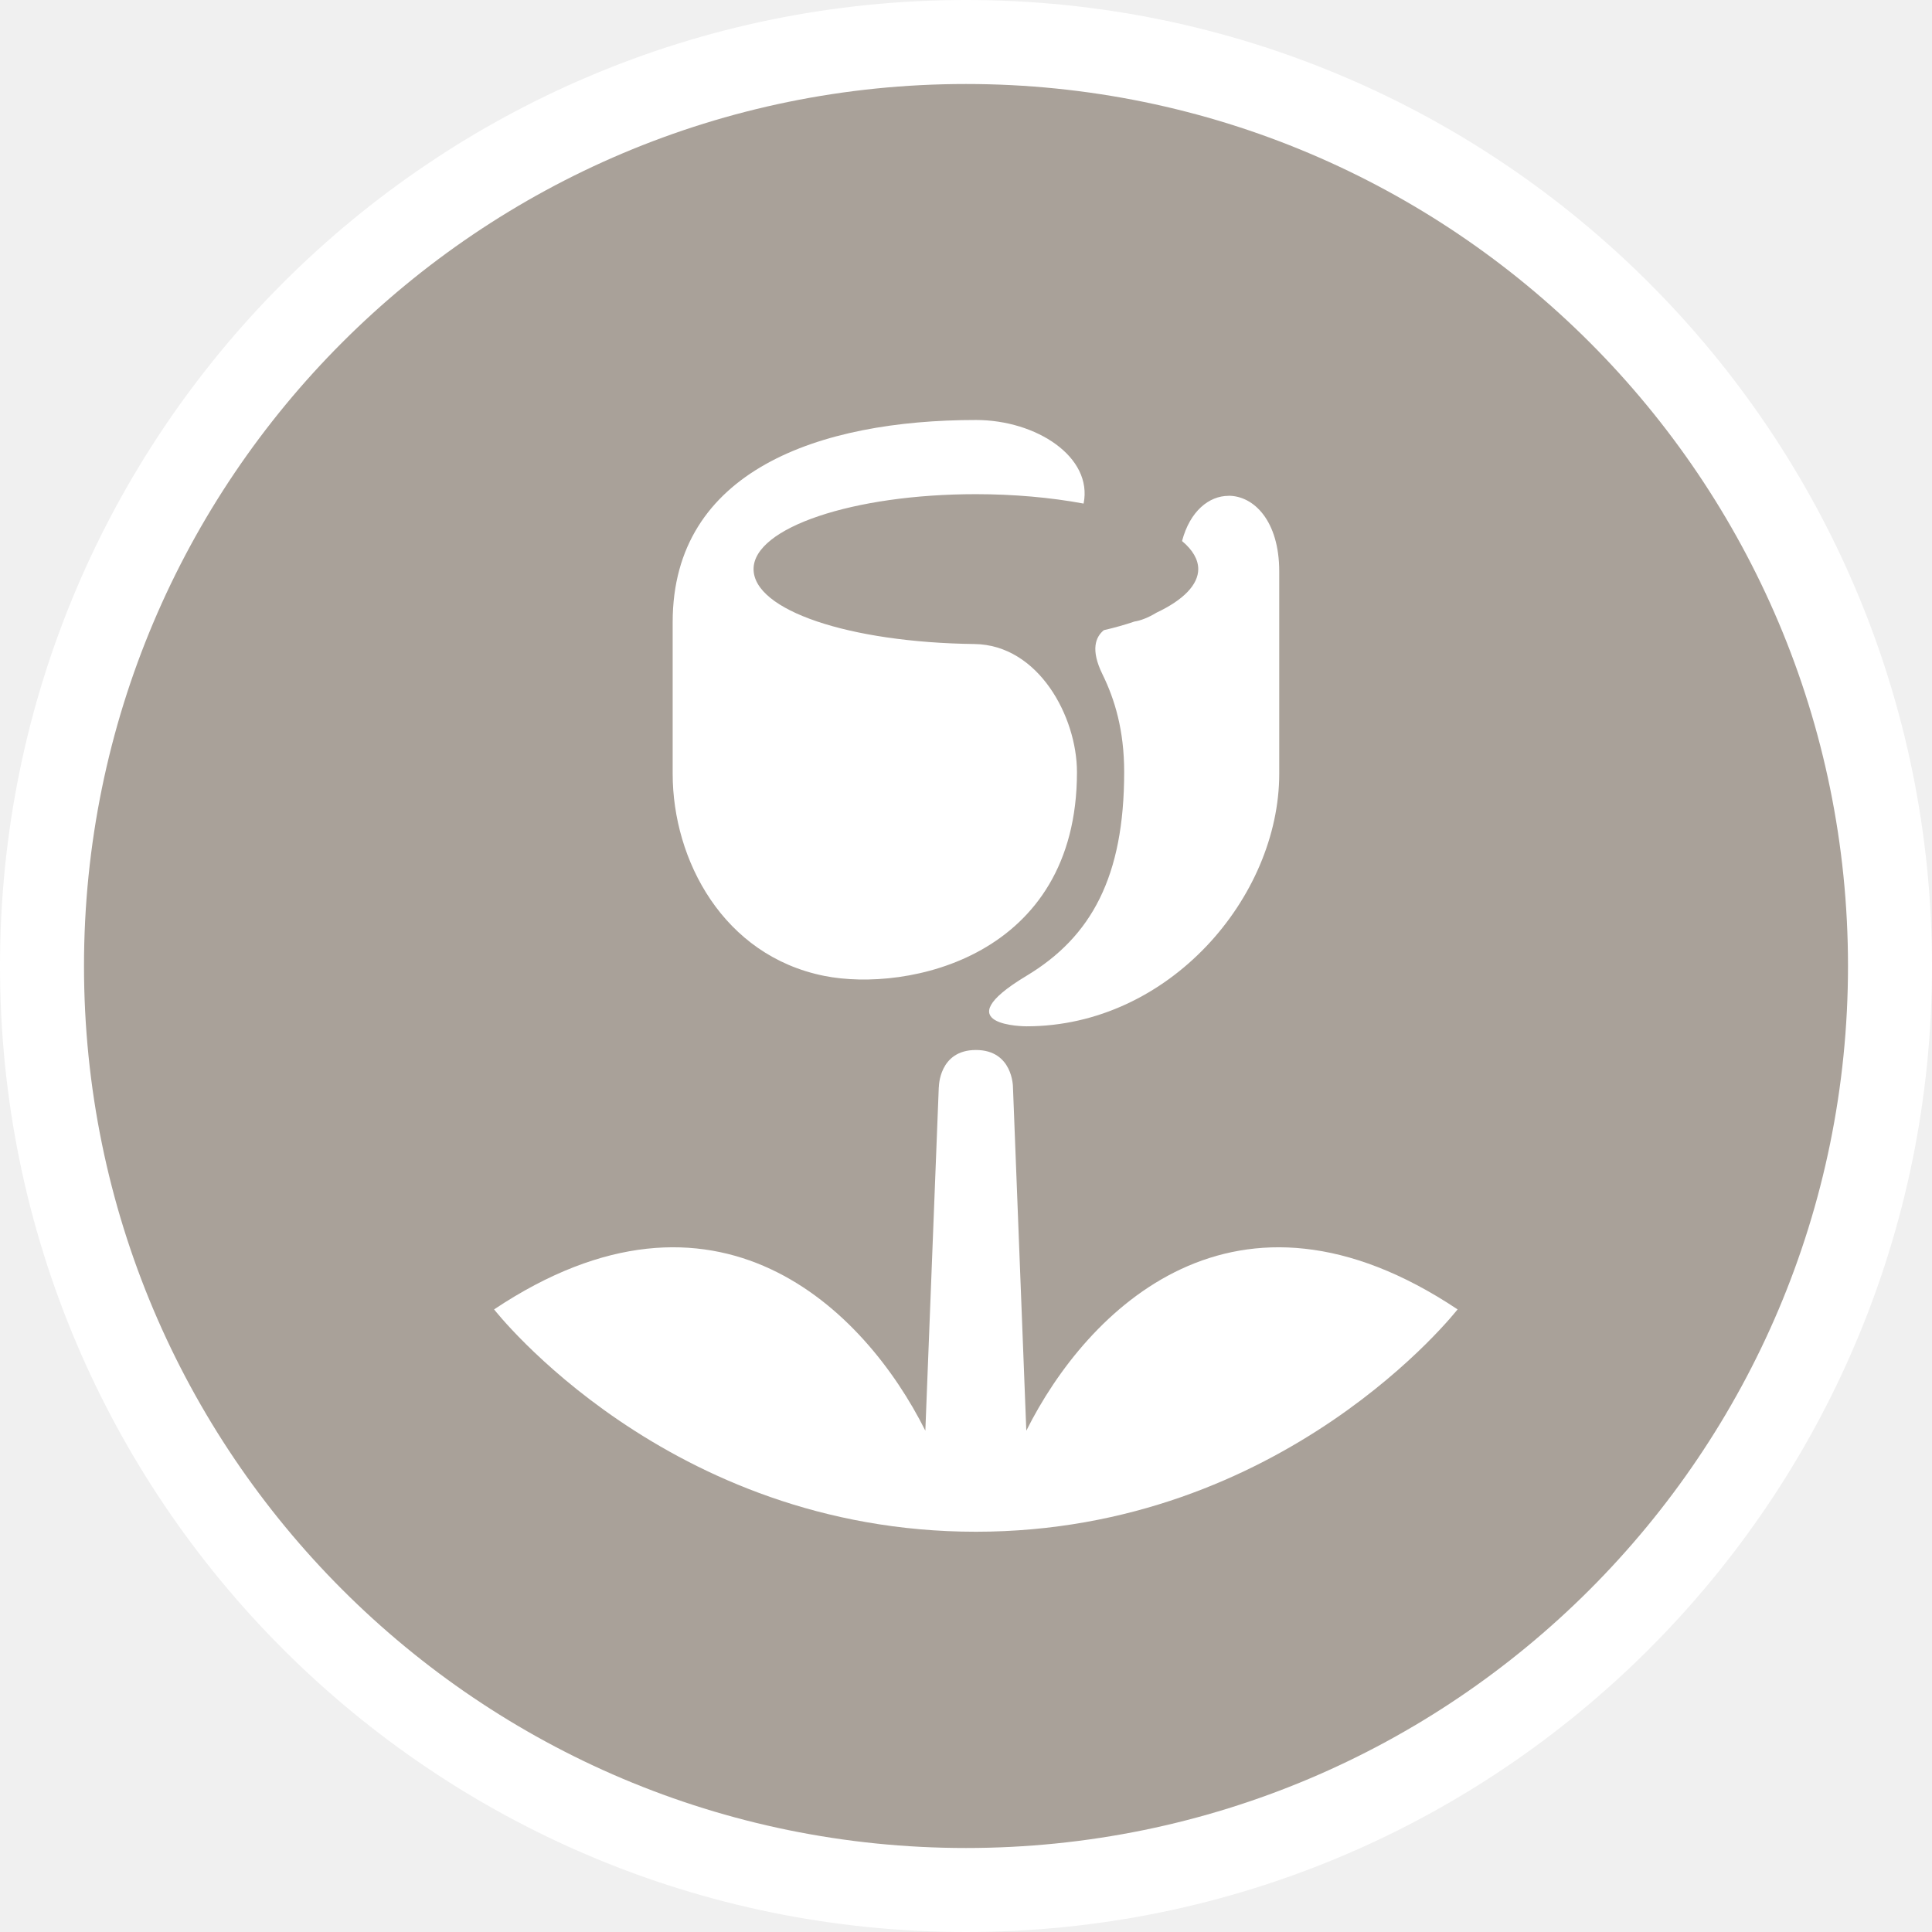
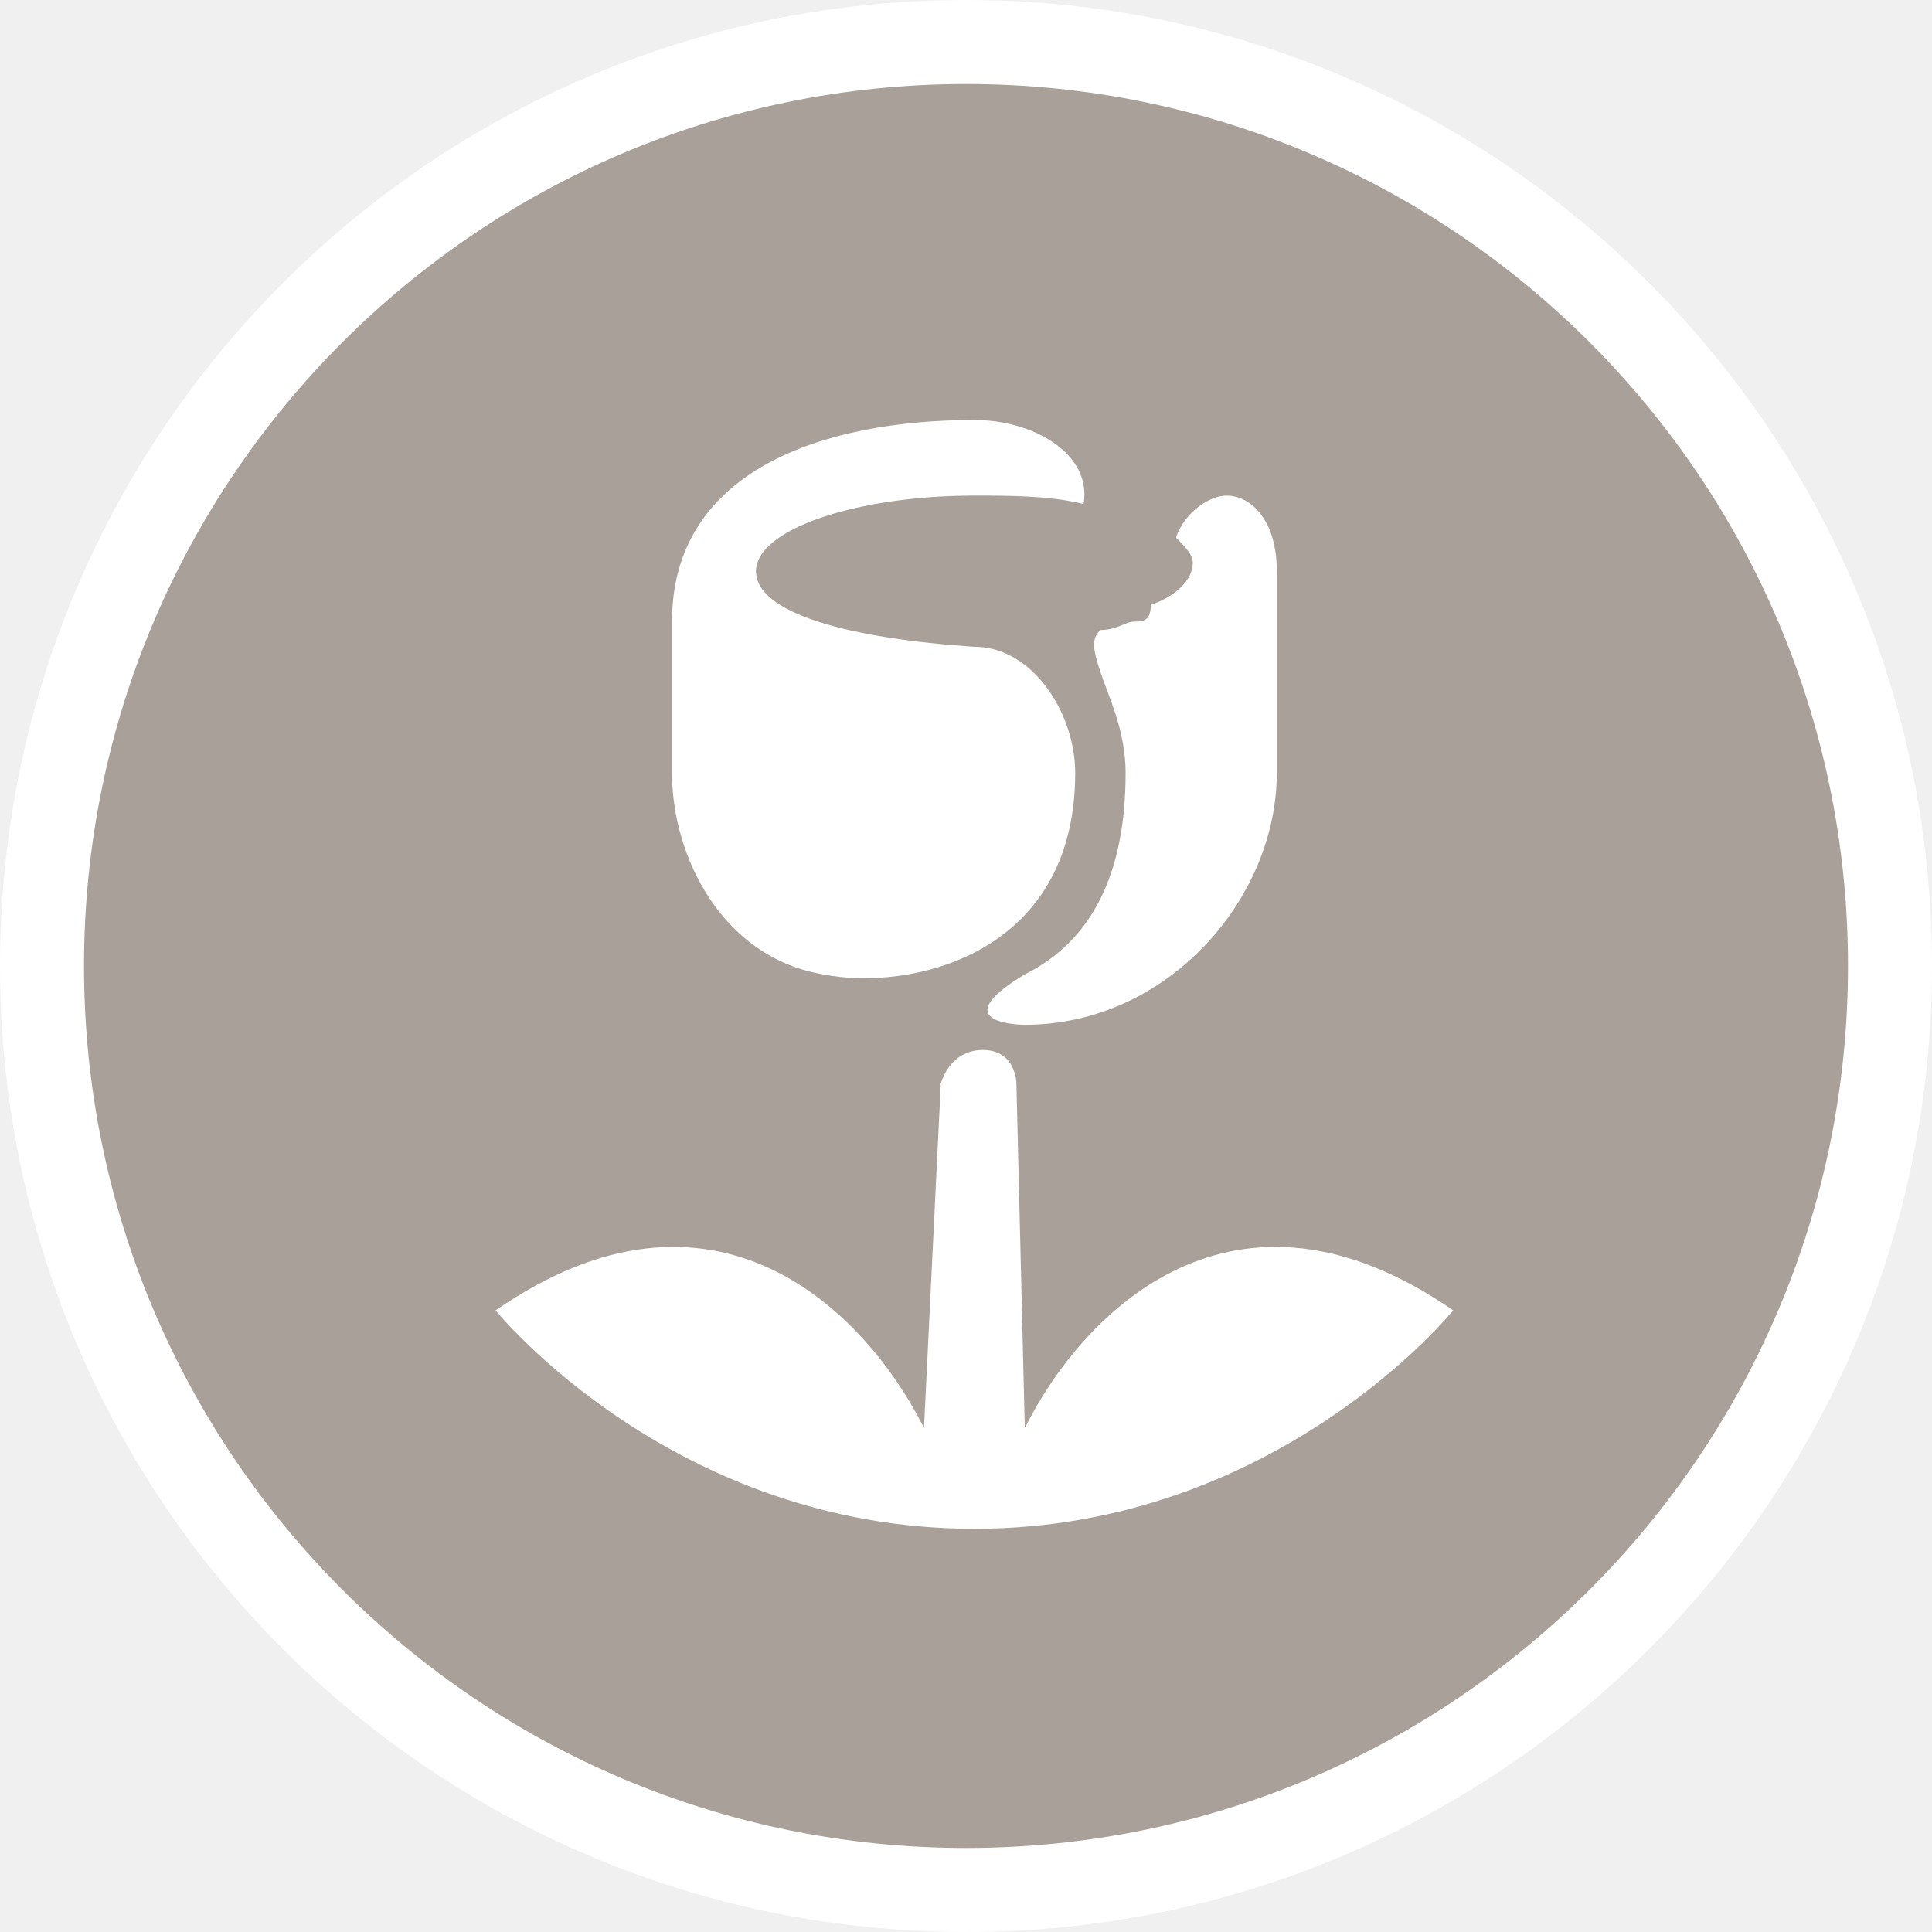
- <svg xmlns="http://www.w3.org/2000/svg" id="svg2" width="23" height="23" viewBox="0 0 23 23" version="1.1">
-   <defs id="defs12" />
-   <ellipse id="ellipse4" ry="11.5" rx="11.5" cy="11.5" cx="11.5" style="fill:#ffffff;stroke:none;" />
-   <ellipse id="ellipse6" ry="10.5" rx="10.5" cy="11.5" cx="11.5" style="fill:#a9a199;stroke:none;" />
+ <svg xmlns="http://www.w3.org/2000/svg" version="1.1" id="svg2" x="0px" y="0px" width="23px" height="23px" viewBox="0 0 23 23" enable-background="new 0 0 23 23" xml:space="preserve">
+   <ellipse id="ellipse4" fill="#FFFFFF" cx="11.5" cy="11.5" rx="11.5" ry="11.5" />
+   <ellipse id="ellipse6" fill="#A9A199" cx="11.5" cy="11.5" rx="10.5" ry="10.5" />
  <g id="g8" transform="translate(5,5)">
-     <defs id="defs4621" />
-     <path id="path8375" d="m 6.618,0 c -1.862,0 -3.61,0.601 -3.61,2.406 l 0,1.806 c 0,1.028 0.603,2.166 1.806,2.406 0.983,0.196 3.007,-0.22 3.007,-2.426 0,-0.659 -0.457,-1.515 -1.22,-1.525 -1.496,-0.019 -2.631,-0.402 -2.63,-0.893 0.001,-0.492 1.186,-0.891 2.647,-0.891 0.449,1.2909e-4 0.89,0.039 1.282,0.112 C 8.012,0.441 7.339,0 6.618,0 Z M 9.625,0.903 c -0.231,0 -0.459,0.181 -0.553,0.538 0.127,0.106 0.192,0.219 0.193,0.333 C 9.265,1.96 9.09,2.142 8.767,2.294 8.669,2.354 8.575,2.389 8.506,2.399 8.394,2.437 8.272,2.472 8.141,2.502 c -0.1,0.082 -0.159,0.234 -0.017,0.524 0.147,0.299 0.259,0.667 0.259,1.165 0,1.244 -0.389,1.961 -1.163,2.426 -1.001,0.602 0,0.601 0,0.601 1.697,0 3.009,-1.537 3.009,-3.007 l 0,-2.408 c 0,-0.602 -0.302,-0.901 -0.603,-0.901 z M 6.176,7.941 6.016,12.032 c -0.722,-1.444 -2.487,-3.209 -5.134,-1.444 0,0 2.059,2.647 5.735,2.647 3.676,0 5.735,-2.647 5.735,-2.647 -2.647,-1.765 -4.412,3.13e-4 -5.134,1.444 L 7.059,7.941 c 0,0 0,-0.441 -0.441,-0.441 -0.441,0 -0.441,0.441 -0.441,0.441 z" style="fill:#ffffff;fill-opacity:1;stroke-width:0.882" />
+     <path id="path8375" fill="#FFFFFF" d="M6.6,0C4.8,0,3,0.6,3,2.4v1.8c0,1,0.6,2.2,1.8,2.4c1,0.2,3-0.2,3-2.4c0-0.7-0.5-1.5-1.2-1.5   C5.1,2.6,4,2.3,4,1.8s1.2-0.9,2.6-0.9c0.4,0,0.9,0,1.3,0.1C8,0.4,7.3,0,6.6,0z M9.6,0.9C9.4,0.9,9.1,1.1,9,1.4   c0.1,0.1,0.2,0.2,0.2,0.3c0,0.2-0.2,0.4-0.5,0.5c0,0.2-0.1,0.2-0.2,0.2S8.3,2.5,8.1,2.5C8,2.6,8,2.7,8.1,3s0.3,0.7,0.3,1.2   c0,1.2-0.4,2-1.2,2.4c-1,0.6,0,0.6,0,0.6c1.7,0,3-1.5,3-3V1.8C10.2,1.2,9.9,0.9,9.6,0.9z M6.2,7.9L6,12c-0.7-1.4-2.5-3.2-5.1-1.4   c0,0,2.1,2.6,5.7,2.6s5.7-2.6,5.7-2.6c-2.6-1.8-4.4,0-5.1,1.4L7.1,7.9c0,0,0-0.4-0.4-0.4S6.2,7.9,6.2,7.9z" />
  </g>
</svg>
